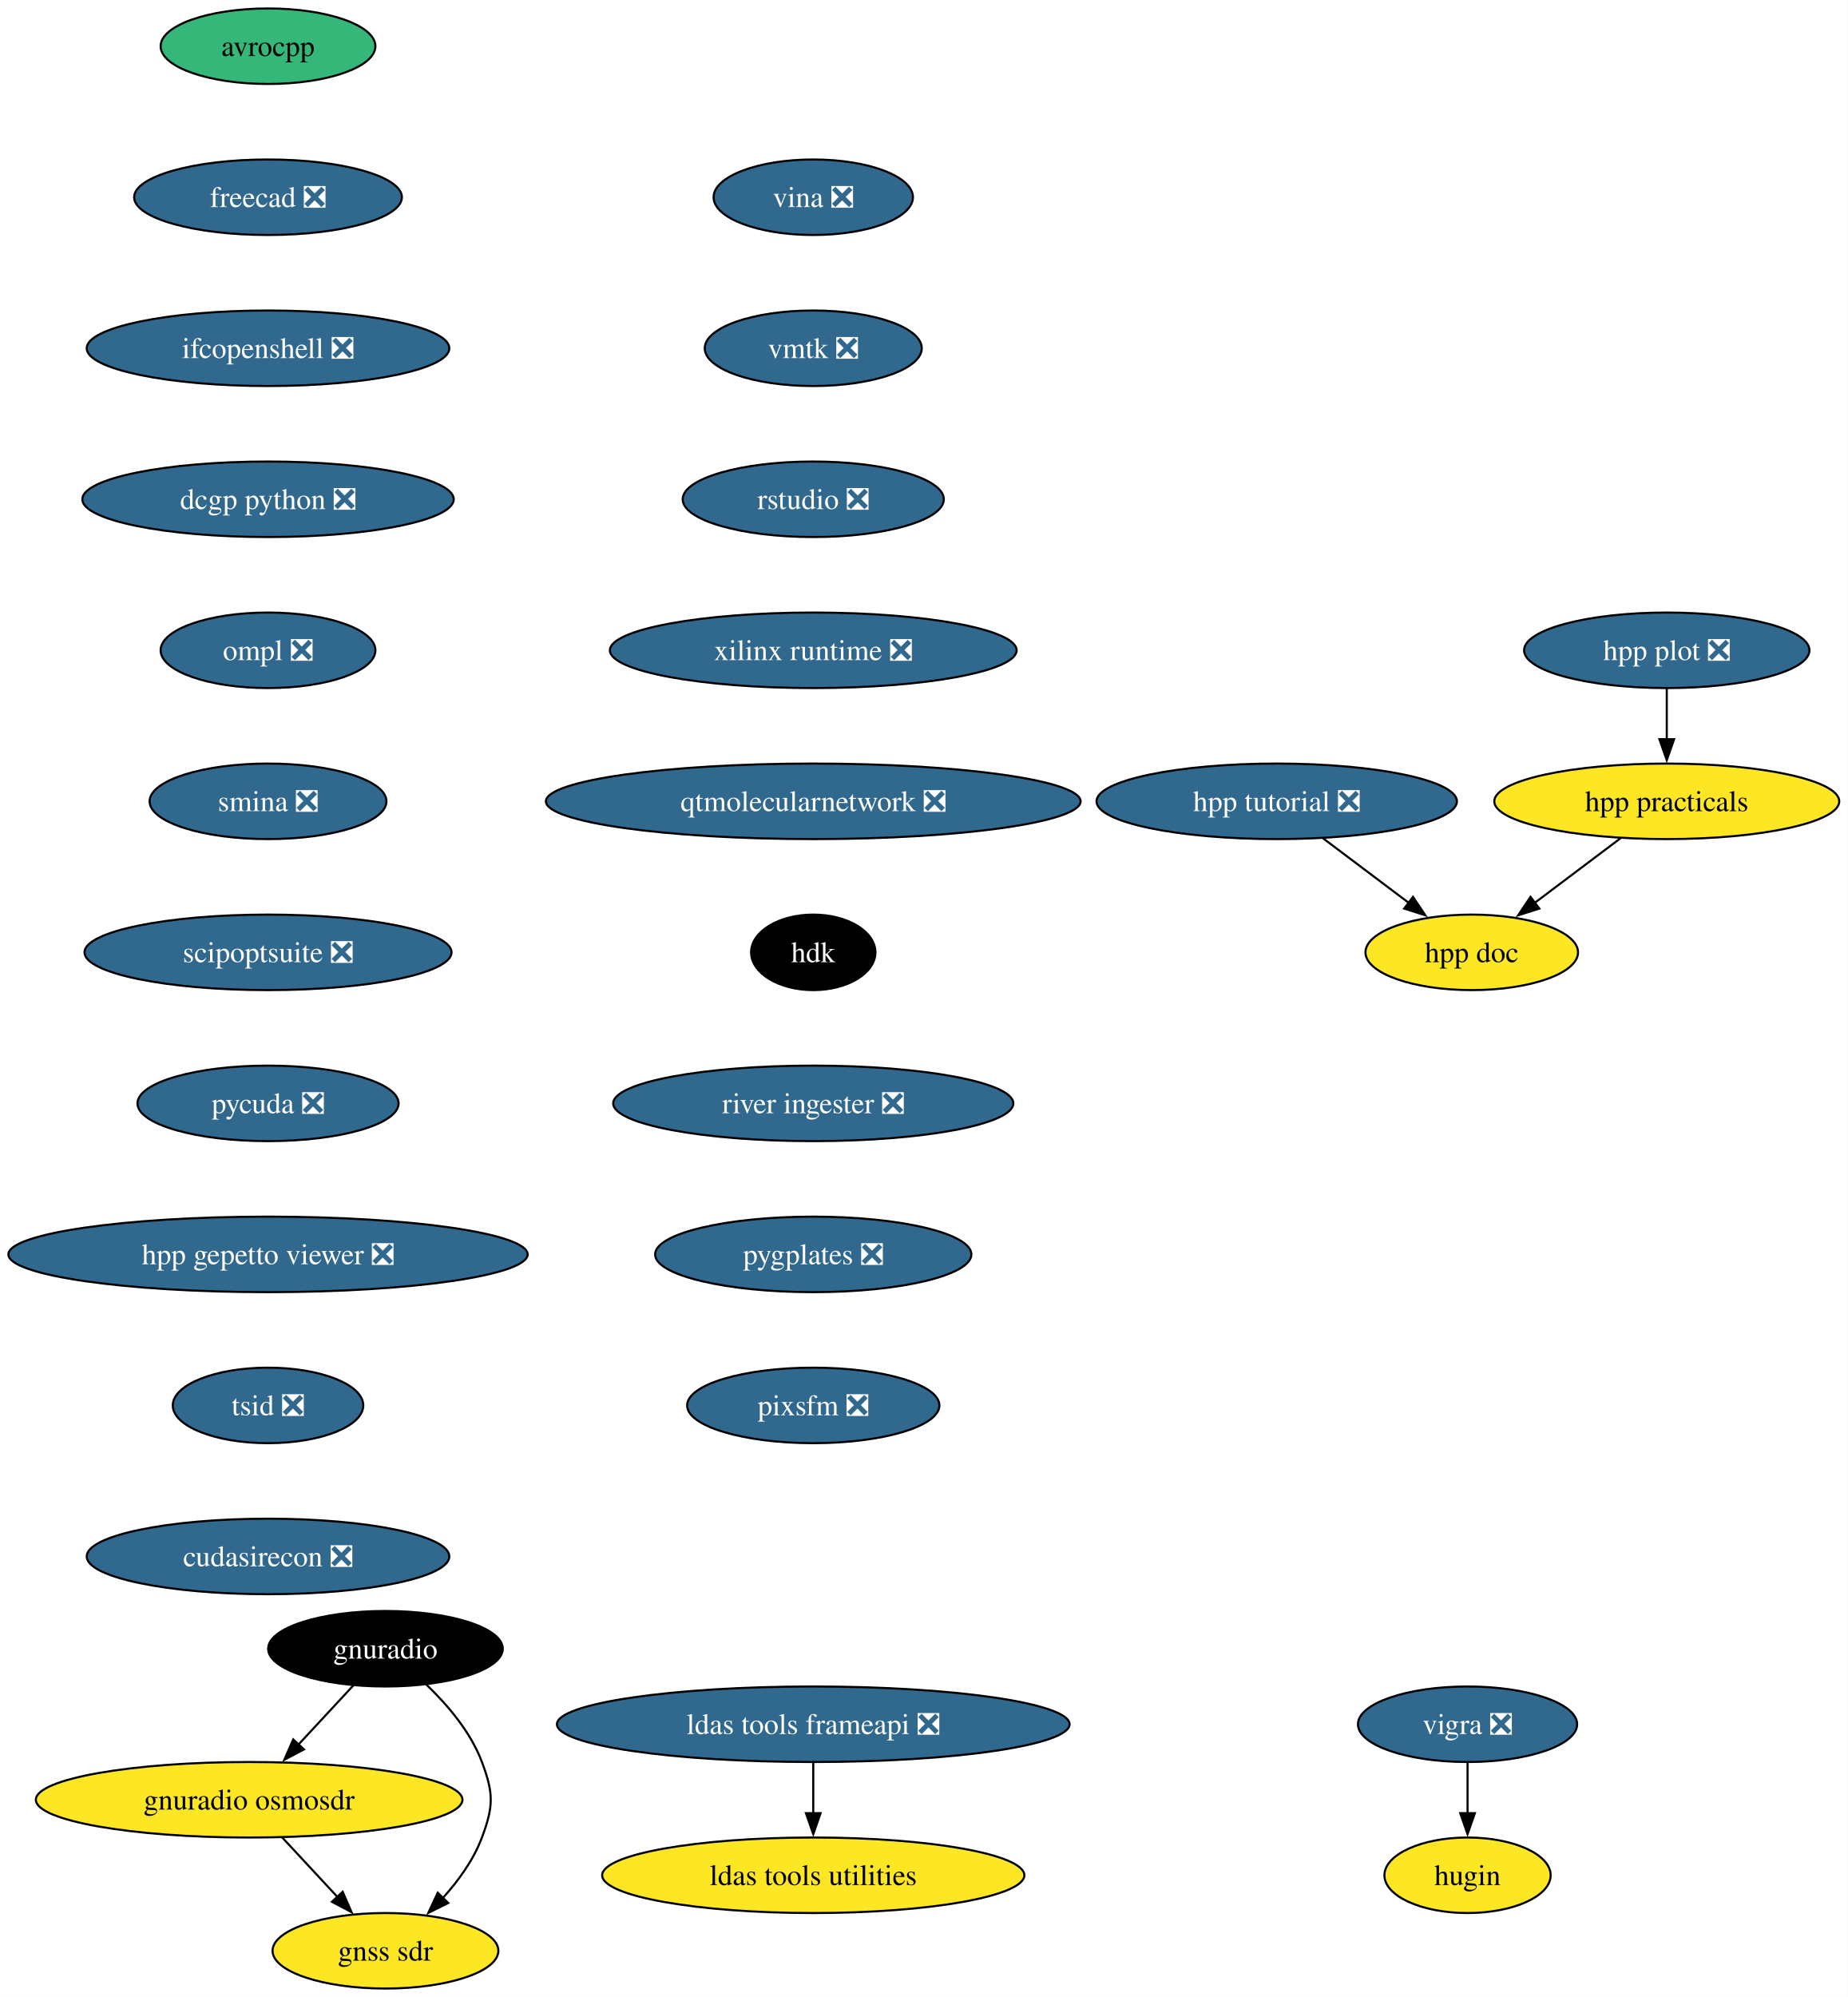
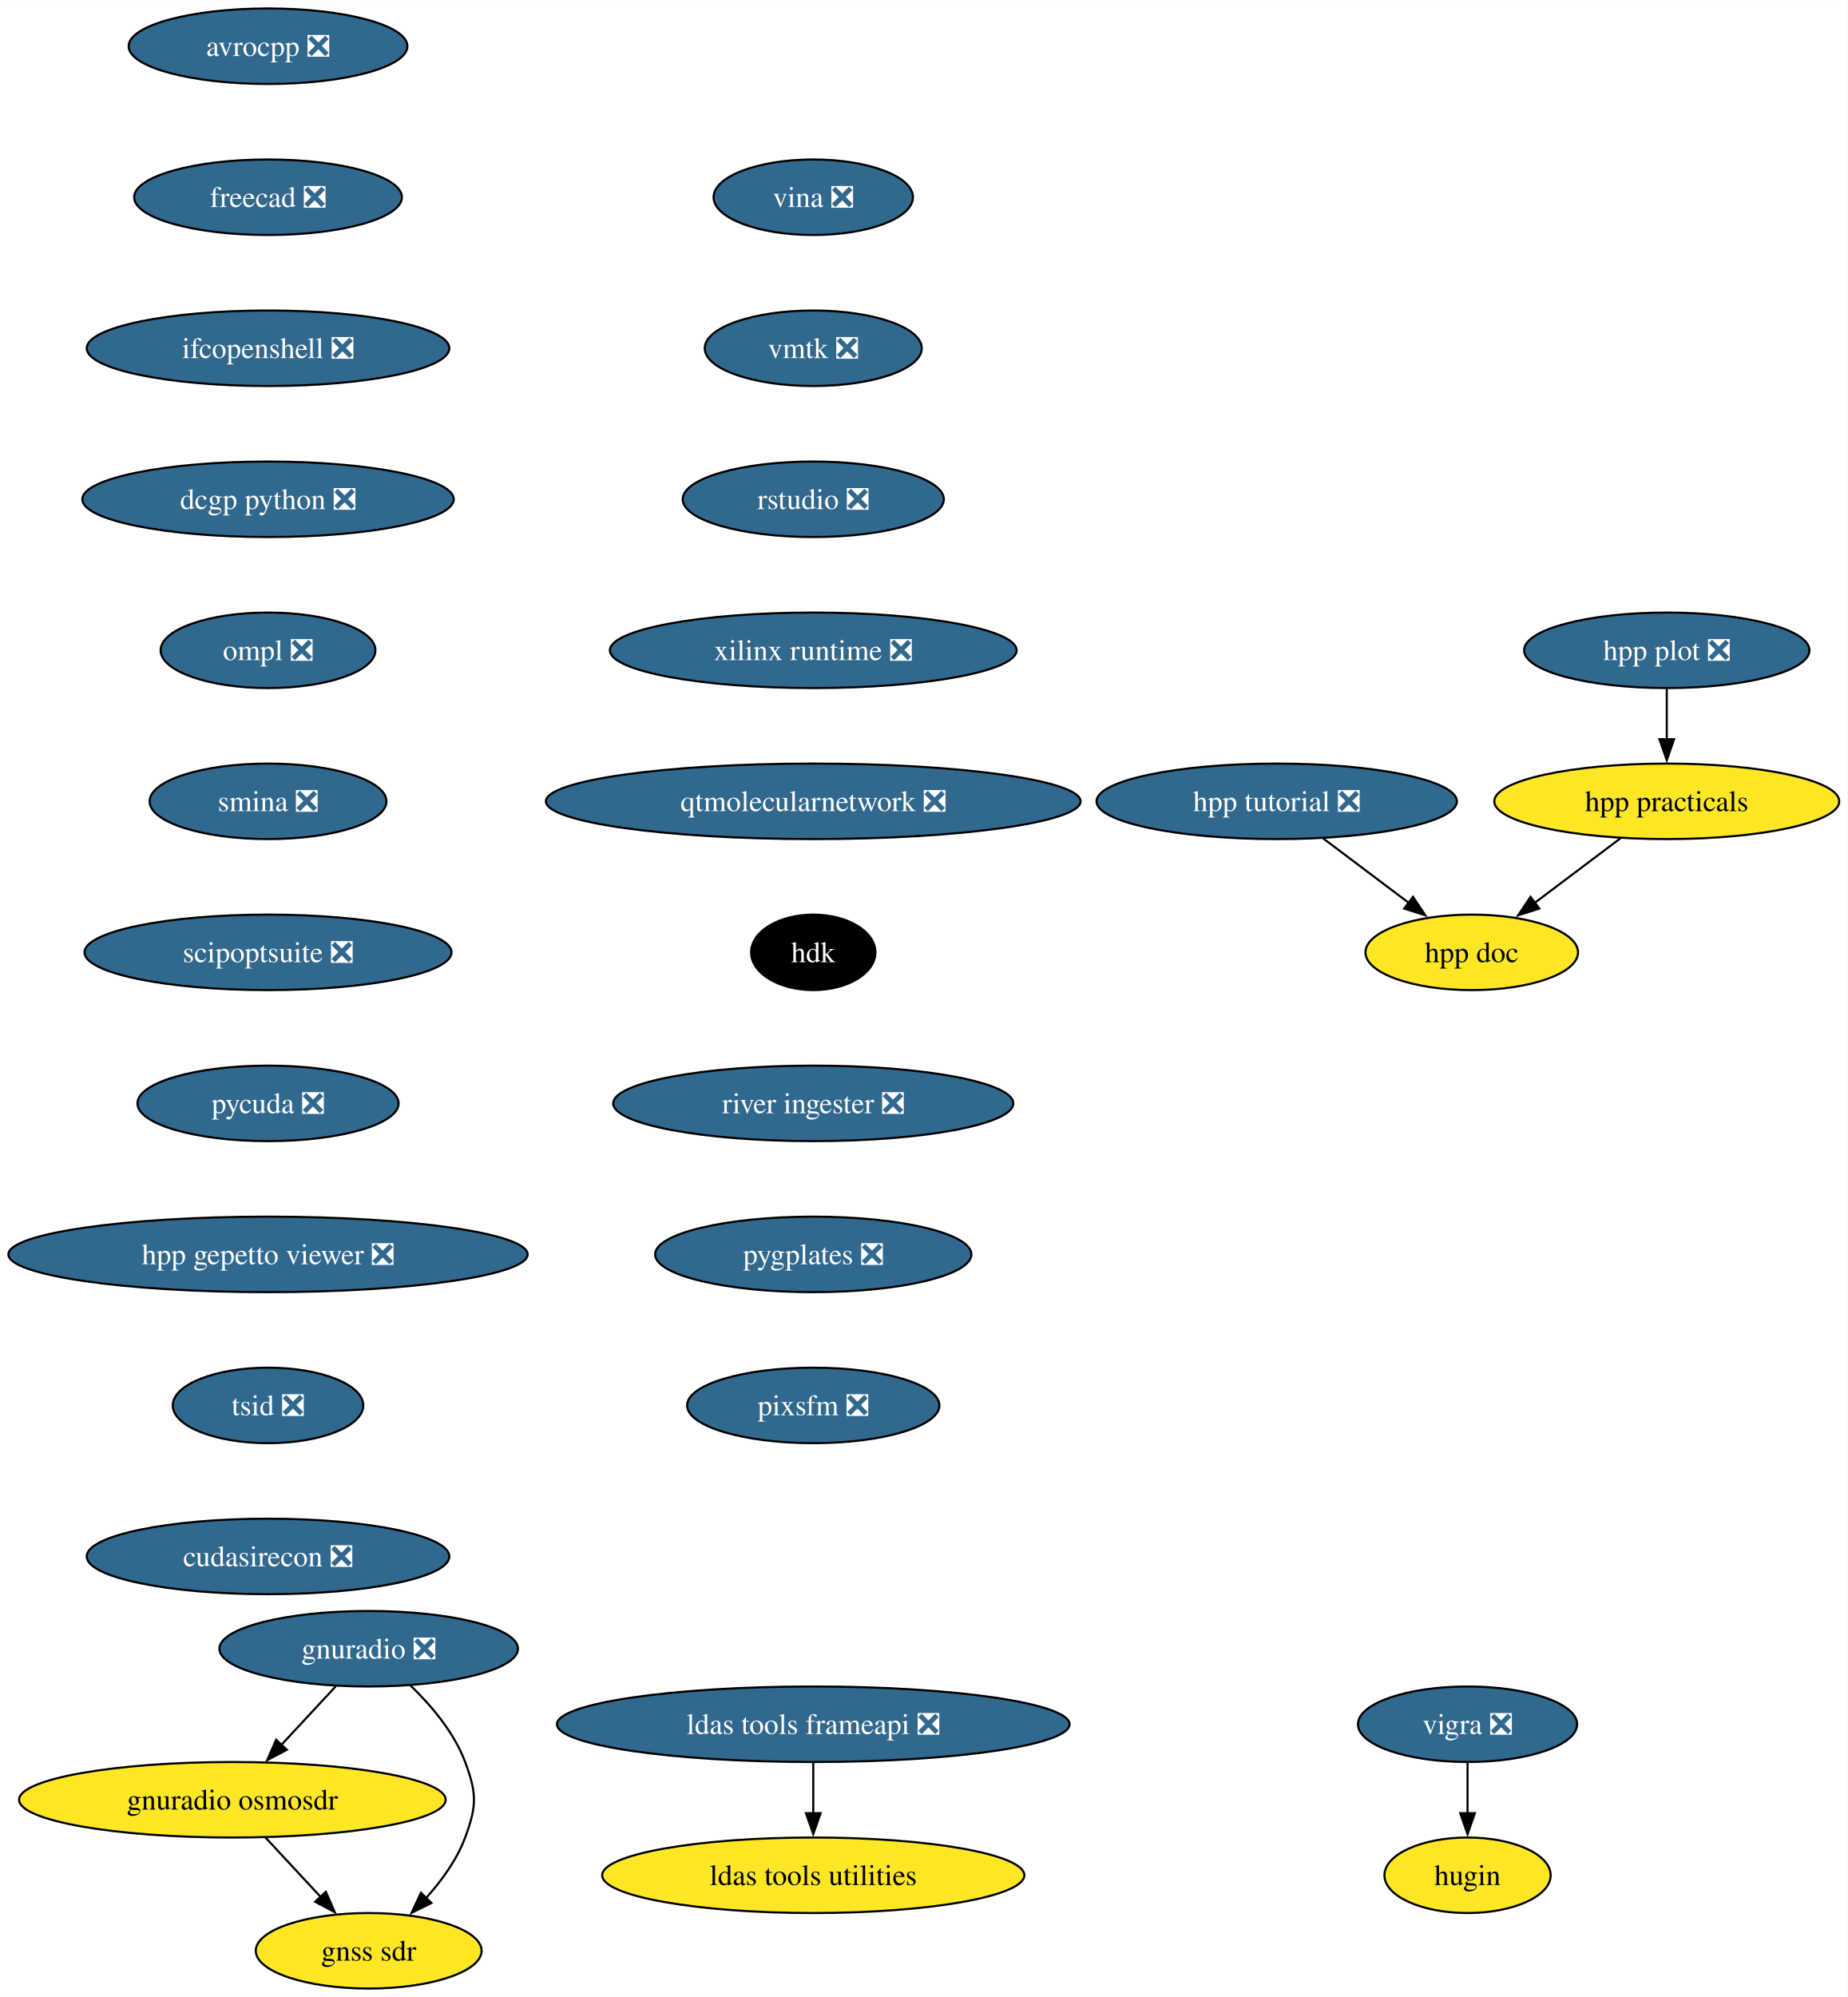
<svg xmlns="http://www.w3.org/2000/svg" xmlns:xlink="http://www.w3.org/1999/xlink" width="881pt" height="952pt" viewBox="0.00 0.00 881.06 952.00">
  <g id="graph0" class="graph" transform="scale(1 1) rotate(0) translate(4 948)">
    <polygon fill="white" stroke="none" points="-4,4 -4,-948 877.06,-948 877.06,4 -4,4" />
    <g id="node1" class="node">
      <g id="a_node1">
-         <a xlink:href="https://github.com/conda-forge/avrocpp-feedstock" xlink:title="avrocpp">
-           <ellipse fill="#35b779" stroke="black" cx="123.81" cy="-926" rx="51.21" ry="18" />
-           <text text-anchor="middle" x="123.81" y="-921.33" font-family="Times,serif" font-size="14.00">avrocpp</text>
+         <a xlink:href="https://github.com/conda-forge/avrocpp-feedstock/pull/26" xlink:title="avrocpp ❎">
+           <ellipse fill="#31688e" stroke="black" cx="123.81" cy="-926" rx="66.47" ry="18" />
+           <text text-anchor="middle" x="123.81" y="-921.33" font-family="Times,serif" font-size="14.00" fill="white">avrocpp ❎</text>
        </a>
      </g>
    </g>
    <g id="node2" class="node">
      <g id="a_node2">
        <a xlink:href="https://github.com/conda-forge/freecad-feedstock/pull/121" xlink:title="freecad ❎">
          <ellipse fill="#31688e" stroke="black" cx="123.81" cy="-854" rx="63.84" ry="18" />
          <text text-anchor="middle" x="123.81" y="-849.33" font-family="Times,serif" font-size="14.00" fill="white">freecad ❎</text>
        </a>
      </g>
    </g>
    <g id="node5" class="node">
      <g id="a_node5">
        <a xlink:href="https://github.com/conda-forge/ifcopenshell-feedstock/pull/46" xlink:title="ifcopenshell ❎">
          <ellipse fill="#31688e" stroke="black" cx="123.81" cy="-782" rx="86.46" ry="18" />
          <text text-anchor="middle" x="123.81" y="-777.33" font-family="Times,serif" font-size="14.00" fill="white">ifcopenshell ❎</text>
        </a>
      </g>
    </g>
    <g id="node3" class="node">
      <g id="a_node3">
        <a xlink:href="https://github.com/conda-forge/vigra-feedstock/pull/131" xlink:title="vigra ❎">
          <ellipse fill="#31688e" stroke="black" cx="695.81" cy="-126" rx="52.26" ry="18" />
          <text text-anchor="middle" x="695.81" y="-121.33" font-family="Times,serif" font-size="14.00" fill="white">vigra ❎</text>
        </a>
      </g>
    </g>
    <g id="node4" class="node">
      <g id="a_node4">
        <a xlink:href="https://github.com/conda-forge/hugin-feedstock" xlink:title="hugin">
          <ellipse fill="#fde725" stroke="black" cx="695.81" cy="-54" rx="39.63" ry="18" />
          <text text-anchor="middle" x="695.81" y="-49.33" font-family="Times,serif" font-size="14.00">hugin</text>
        </a>
      </g>
    </g>
    <g id="edge2" class="edge">
      <path fill="none" stroke="black" d="M695.81,-107.7C695.81,-100.41 695.81,-91.73 695.81,-83.54" />
      <polygon fill="black" stroke="black" points="699.31,-83.62 695.81,-73.62 692.31,-83.62 699.31,-83.62" />
    </g>
    <g id="node8" class="node">
      <g id="a_node8">
        <a xlink:href="https://github.com/conda-forge/dcgp-python-feedstock/pull/24" xlink:title="dcgp python ❎">
          <ellipse fill="#31688e" stroke="black" cx="123.81" cy="-710" rx="88.56" ry="18" />
          <text text-anchor="middle" x="123.81" y="-705.33" font-family="Times,serif" font-size="14.00" fill="white">dcgp python ❎</text>
        </a>
      </g>
    </g>
    <g id="node6" class="node">
      <g id="a_node6">
        <a xlink:href="https://github.com/conda-forge/ldas-tools-frameapi-feedstock/pull/18" xlink:title="ldas tools frameapi ❎">
          <ellipse fill="#31688e" stroke="black" cx="383.81" cy="-126" rx="122.23" ry="18" />
          <text text-anchor="middle" x="383.81" y="-121.33" font-family="Times,serif" font-size="14.00" fill="white">ldas tools frameapi ❎</text>
        </a>
      </g>
    </g>
    <g id="node7" class="node">
      <g id="a_node7">
        <a xlink:href="https://github.com/conda-forge/ldas-tools-utilities-feedstock" xlink:title="ldas tools utilities">
          <ellipse fill="#fde725" stroke="black" cx="383.81" cy="-54" rx="100.66" ry="18" />
          <text text-anchor="middle" x="383.81" y="-49.33" font-family="Times,serif" font-size="14.00">ldas tools utilities</text>
        </a>
      </g>
    </g>
    <g id="edge4" class="edge">
      <path fill="none" stroke="black" d="M383.81,-107.7C383.81,-100.41 383.81,-91.73 383.81,-83.54" />
      <polygon fill="black" stroke="black" points="387.31,-83.62 383.81,-73.62 380.31,-83.62 387.31,-83.62" />
    </g>
    <g id="node9" class="node">
      <g id="a_node9">
        <a xlink:href="https://github.com/conda-forge/ompl-feedstock/pull/35" xlink:title="ompl ❎">
          <ellipse fill="#31688e" stroke="black" cx="123.81" cy="-638" rx="51.21" ry="18" />
          <text text-anchor="middle" x="123.81" y="-633.33" font-family="Times,serif" font-size="14.00" fill="white">ompl ❎</text>
        </a>
      </g>
    </g>
    <g id="node13" class="node">
      <g id="a_node13">
        <a xlink:href="https://github.com/conda-forge/smina-feedstock/pull/3" xlink:title="smina ❎">
          <ellipse fill="#31688e" stroke="black" cx="123.81" cy="-566" rx="56.47" ry="18" />
          <text text-anchor="middle" x="123.81" y="-561.33" font-family="Times,serif" font-size="14.00" fill="white">smina ❎</text>
        </a>
      </g>
    </g>
    <g id="node10" class="node">
      <g id="a_node10">
-         <a xlink:href="https://github.com/conda-forge/gnuradio-feedstock" xlink:title="gnuradio">
-           <ellipse fill="#000000" stroke="black" cx="179.81" cy="-162" rx="55.94" ry="18" />
-           <text text-anchor="middle" x="179.81" y="-157.32" font-family="Times,serif" font-size="14.00" fill="white">gnuradio</text>
+         <a xlink:href="https://github.com/conda-forge/gnuradio-feedstock/pull/267" xlink:title="gnuradio ❎">
+           <ellipse fill="#31688e" stroke="black" cx="171.81" cy="-162" rx="71.2" ry="18" />
+           <text text-anchor="middle" x="171.81" y="-157.32" font-family="Times,serif" font-size="14.00" fill="white">gnuradio ❎</text>
        </a>
      </g>
    </g>
    <g id="node11" class="node">
      <g id="a_node11">
        <a xlink:href="https://github.com/conda-forge/gnuradio-osmosdr-feedstock" xlink:title="gnuradio osmosdr">
-           <ellipse fill="#fde725" stroke="black" cx="114.81" cy="-90" rx="101.71" ry="18" />
-           <text text-anchor="middle" x="114.81" y="-85.33" font-family="Times,serif" font-size="14.00">gnuradio osmosdr</text>
+           <ellipse fill="#fde725" stroke="black" cx="106.81" cy="-90" rx="101.71" ry="18" />
+           <text text-anchor="middle" x="106.81" y="-85.33" font-family="Times,serif" font-size="14.00">gnuradio osmosdr</text>
        </a>
      </g>
    </g>
    <g id="edge7" class="edge">
-       <path fill="none" stroke="black" d="M164.41,-144.41C156.59,-135.99 146.93,-125.58 138.21,-116.2" />
-       <polygon fill="black" stroke="black" points="140.96,-114.01 131.59,-109.07 135.83,-118.77 140.96,-114.01" />
+       <path fill="none" stroke="black" d="M156.08,-144.05C148.25,-135.63 138.64,-125.28 129.99,-115.97" />
+       <polygon fill="black" stroke="black" points="132.8,-113.84 123.43,-108.9 127.67,-118.61 132.8,-113.84" />
    </g>
    <g id="node12" class="node">
      <g id="a_node12">
        <a xlink:href="https://github.com/conda-forge/gnss-sdr-feedstock" xlink:title="gnss sdr">
-           <ellipse fill="#fde725" stroke="black" cx="179.81" cy="-18" rx="53.84" ry="18" />
-           <text text-anchor="middle" x="179.81" y="-13.32" font-family="Times,serif" font-size="14.00">gnss sdr</text>
+           <ellipse fill="#fde725" stroke="black" cx="171.81" cy="-18" rx="53.84" ry="18" />
+           <text text-anchor="middle" x="171.81" y="-13.32" font-family="Times,serif" font-size="14.00">gnss sdr</text>
        </a>
      </g>
    </g>
    <g id="edge8" class="edge">
-       <path fill="none" stroke="black" d="M199.2,-145C209.21,-135.45 220.44,-122.38 225.81,-108 231.41,-93.01 231.41,-86.99 225.81,-72 221.83,-61.33 214.61,-51.38 207.06,-43.05" />
-       <polygon fill="black" stroke="black" points="209.74,-40.79 200.25,-36.08 204.74,-45.68 209.74,-40.79" />
+       <path fill="none" stroke="black" d="M191.67,-144.55C201.57,-135.03 212.53,-122.15 217.81,-108 223.41,-93.01 223.41,-86.99 217.81,-72 213.83,-61.33 206.61,-51.38 199.06,-43.05" />
+       <polygon fill="black" stroke="black" points="201.74,-40.79 192.25,-36.08 196.74,-45.68 201.74,-40.79" />
    </g>
    <g id="edge9" class="edge">
-       <path fill="none" stroke="black" d="M130.55,-72.05C138.49,-63.5 148.26,-52.97 157.01,-43.56" />
-       <polygon fill="black" stroke="black" points="159.4,-46.13 163.64,-36.42 154.27,-41.36 159.4,-46.13" />
+       <path fill="none" stroke="black" d="M122.55,-72.05C130.49,-63.5 140.26,-52.97 149.01,-43.56" />
+       <polygon fill="black" stroke="black" points="151.4,-46.13 155.64,-36.42 146.27,-41.36 151.4,-46.13" />
    </g>
    <g id="node14" class="node">
      <g id="a_node14">
        <a xlink:href="https://github.com/conda-forge/scipoptsuite-feedstock/pull/64" xlink:title="scipoptsuite ❎">
          <ellipse fill="#31688e" stroke="black" cx="123.81" cy="-494" rx="87.51" ry="18" />
          <text text-anchor="middle" x="123.81" y="-489.32" font-family="Times,serif" font-size="14.00" fill="white">scipoptsuite ❎</text>
        </a>
      </g>
    </g>
    <g id="node15" class="node">
      <g id="a_node15">
        <a xlink:href="https://github.com/conda-forge/pycuda-feedstock/pull/38" xlink:title="pycuda ❎">
          <ellipse fill="#31688e" stroke="black" cx="123.81" cy="-422" rx="62.26" ry="18" />
          <text text-anchor="middle" x="123.81" y="-417.32" font-family="Times,serif" font-size="14.00" fill="white">pycuda ❎</text>
        </a>
      </g>
    </g>
    <g id="node16" class="node">
      <g id="a_node16">
        <a xlink:href="https://github.com/conda-forge/hpp-gepetto-viewer-feedstock/pull/17" xlink:title="hpp gepetto viewer ❎">
          <ellipse fill="#31688e" stroke="black" cx="123.81" cy="-350" rx="123.81" ry="18" />
          <text text-anchor="middle" x="123.81" y="-345.32" font-family="Times,serif" font-size="14.00" fill="white">hpp gepetto viewer ❎</text>
        </a>
      </g>
    </g>
    <g id="node17" class="node">
      <g id="a_node17">
        <a xlink:href="https://github.com/conda-forge/tsid-feedstock/pull/33" xlink:title="tsid ❎">
          <ellipse fill="#31688e" stroke="black" cx="123.81" cy="-278" rx="45.42" ry="18" />
          <text text-anchor="middle" x="123.81" y="-273.32" font-family="Times,serif" font-size="14.00" fill="white">tsid ❎</text>
        </a>
      </g>
    </g>
    <g id="node18" class="node">
      <g id="a_node18">
        <a xlink:href="https://github.com/conda-forge/cudasirecon-feedstock/pull/29" xlink:title="cudasirecon ❎">
          <ellipse fill="#31688e" stroke="black" cx="123.81" cy="-206" rx="86.46" ry="18" />
          <text text-anchor="middle" x="123.81" y="-201.32" font-family="Times,serif" font-size="14.00" fill="white">cudasirecon ❎</text>
        </a>
      </g>
    </g>
    <g id="node19" class="node">
      <g id="a_node19">
        <a xlink:href="https://github.com/conda-forge/vina-feedstock/pull/16" xlink:title="vina ❎">
          <ellipse fill="#31688e" stroke="black" cx="383.81" cy="-854" rx="47.53" ry="18" />
          <text text-anchor="middle" x="383.81" y="-849.33" font-family="Times,serif" font-size="14.00" fill="white">vina ❎</text>
        </a>
      </g>
    </g>
    <g id="node20" class="node">
      <g id="a_node20">
        <a xlink:href="https://github.com/conda-forge/vmtk-feedstock/pull/23" xlink:title="vmtk ❎">
          <ellipse fill="#31688e" stroke="black" cx="383.81" cy="-782" rx="51.74" ry="18" />
          <text text-anchor="middle" x="383.81" y="-777.33" font-family="Times,serif" font-size="14.00" fill="white">vmtk ❎</text>
        </a>
      </g>
    </g>
    <g id="node21" class="node">
      <g id="a_node21">
        <a xlink:href="https://github.com/conda-forge/rstudio-feedstock/pull/30" xlink:title="rstudio ❎">
          <ellipse fill="#31688e" stroke="black" cx="383.81" cy="-710" rx="62.26" ry="18" />
          <text text-anchor="middle" x="383.81" y="-705.33" font-family="Times,serif" font-size="14.00" fill="white">rstudio ❎</text>
        </a>
      </g>
    </g>
    <g id="node22" class="node">
      <g id="a_node22">
        <a xlink:href="https://github.com/conda-forge/xilinx-runtime-feedstock/pull/34" xlink:title="xilinx runtime ❎">
          <ellipse fill="#31688e" stroke="black" cx="383.81" cy="-638" rx="96.98" ry="18" />
          <text text-anchor="middle" x="383.81" y="-633.33" font-family="Times,serif" font-size="14.00" fill="white">xilinx runtime ❎</text>
        </a>
      </g>
    </g>
    <g id="node23" class="node">
      <g id="a_node23">
        <a xlink:href="https://github.com/conda-forge/qtmolecularnetwork-feedstock/pull/16" xlink:title="qtmolecularnetwork ❎">
          <ellipse fill="#31688e" stroke="black" cx="383.81" cy="-566" rx="127.49" ry="18" />
          <text text-anchor="middle" x="383.81" y="-561.33" font-family="Times,serif" font-size="14.00" fill="white">qtmolecularnetwork ❎</text>
        </a>
      </g>
    </g>
    <g id="node24" class="node">
      <g id="a_node24">
        <a xlink:href="https://github.com/conda-forge/hdk-feedstock" xlink:title="hdk">
          <ellipse fill="#000000" stroke="black" cx="383.81" cy="-494" rx="29.64" ry="18" />
          <text text-anchor="middle" x="383.81" y="-489.32" font-family="Times,serif" font-size="14.00" fill="white">hdk</text>
        </a>
      </g>
    </g>
    <g id="node25" class="node">
      <g id="a_node25">
        <a xlink:href="https://github.com/conda-forge/river-ingester-feedstock/pull/24" xlink:title="river ingester ❎">
          <ellipse fill="#31688e" stroke="black" cx="383.81" cy="-422" rx="95.4" ry="18" />
          <text text-anchor="middle" x="383.81" y="-417.32" font-family="Times,serif" font-size="14.00" fill="white">river ingester ❎</text>
        </a>
      </g>
    </g>
    <g id="node26" class="node">
      <g id="a_node26">
        <a xlink:href="https://github.com/conda-forge/pygplates-feedstock/pull/20" xlink:title="pygplates ❎">
          <ellipse fill="#31688e" stroke="black" cx="383.81" cy="-350" rx="75.41" ry="18" />
          <text text-anchor="middle" x="383.81" y="-345.32" font-family="Times,serif" font-size="14.00" fill="white">pygplates ❎</text>
        </a>
      </g>
    </g>
    <g id="node27" class="node">
      <g id="a_node27">
        <a xlink:href="https://github.com/conda-forge/pixsfm-feedstock/pull/16" xlink:title="pixsfm ❎">
          <ellipse fill="#31688e" stroke="black" cx="383.81" cy="-278" rx="60.15" ry="18" />
          <text text-anchor="middle" x="383.81" y="-273.32" font-family="Times,serif" font-size="14.00" fill="white">pixsfm ❎</text>
        </a>
      </g>
    </g>
    <g id="node28" class="node">
      <g id="a_node28">
        <a xlink:href="https://github.com/conda-forge/hpp-practicals-feedstock" xlink:title="hpp practicals">
          <ellipse fill="#fde725" stroke="black" cx="790.81" cy="-566" rx="82.25" ry="18" />
          <text text-anchor="middle" x="790.81" y="-561.33" font-family="Times,serif" font-size="14.00">hpp practicals</text>
        </a>
      </g>
    </g>
    <g id="node29" class="node">
      <g id="a_node29">
        <a xlink:href="https://github.com/conda-forge/hpp-doc-feedstock" xlink:title="hpp doc">
          <ellipse fill="#fde725" stroke="black" cx="697.81" cy="-494" rx="50.68" ry="18" />
          <text text-anchor="middle" x="697.81" y="-489.32" font-family="Times,serif" font-size="14.00">hpp doc</text>
        </a>
      </g>
    </g>
    <g id="edge24" class="edge">
      <path fill="none" stroke="black" d="M768.77,-548.41C756.46,-539.15 740.96,-527.48 727.59,-517.41" />
      <polygon fill="black" stroke="black" points="730.04,-514.88 719.94,-511.66 725.83,-520.47 730.04,-514.88" />
    </g>
    <g id="node30" class="node">
      <g id="a_node30">
        <a xlink:href="https://github.com/conda-forge/hpp-plot-feedstock/pull/4" xlink:title="hpp plot ❎">
          <ellipse fill="#31688e" stroke="black" cx="790.81" cy="-638" rx="68.04" ry="18" />
          <text text-anchor="middle" x="790.81" y="-633.33" font-family="Times,serif" font-size="14.00" fill="white">hpp plot ❎</text>
        </a>
      </g>
    </g>
    <g id="edge25" class="edge">
      <path fill="none" stroke="black" d="M790.81,-619.7C790.81,-612.41 790.81,-603.73 790.81,-595.54" />
      <polygon fill="black" stroke="black" points="794.31,-595.62 790.81,-585.62 787.31,-595.62 794.31,-595.62" />
    </g>
    <g id="node31" class="node">
      <g id="a_node31">
        <a xlink:href="https://github.com/conda-forge/hpp-tutorial-feedstock/pull/3" xlink:title="hpp tutorial ❎">
          <ellipse fill="#31688e" stroke="black" cx="604.81" cy="-566" rx="85.93" ry="18" />
          <text text-anchor="middle" x="604.81" y="-561.33" font-family="Times,serif" font-size="14.00" fill="white">hpp tutorial ❎</text>
        </a>
      </g>
    </g>
    <g id="edge26" class="edge">
      <path fill="none" stroke="black" d="M626.85,-548.41C639.16,-539.15 654.66,-527.48 668.03,-517.41" />
      <polygon fill="black" stroke="black" points="669.79,-520.47 675.68,-511.66 665.58,-514.88 669.79,-520.47" />
    </g>
  </g>
</svg>
